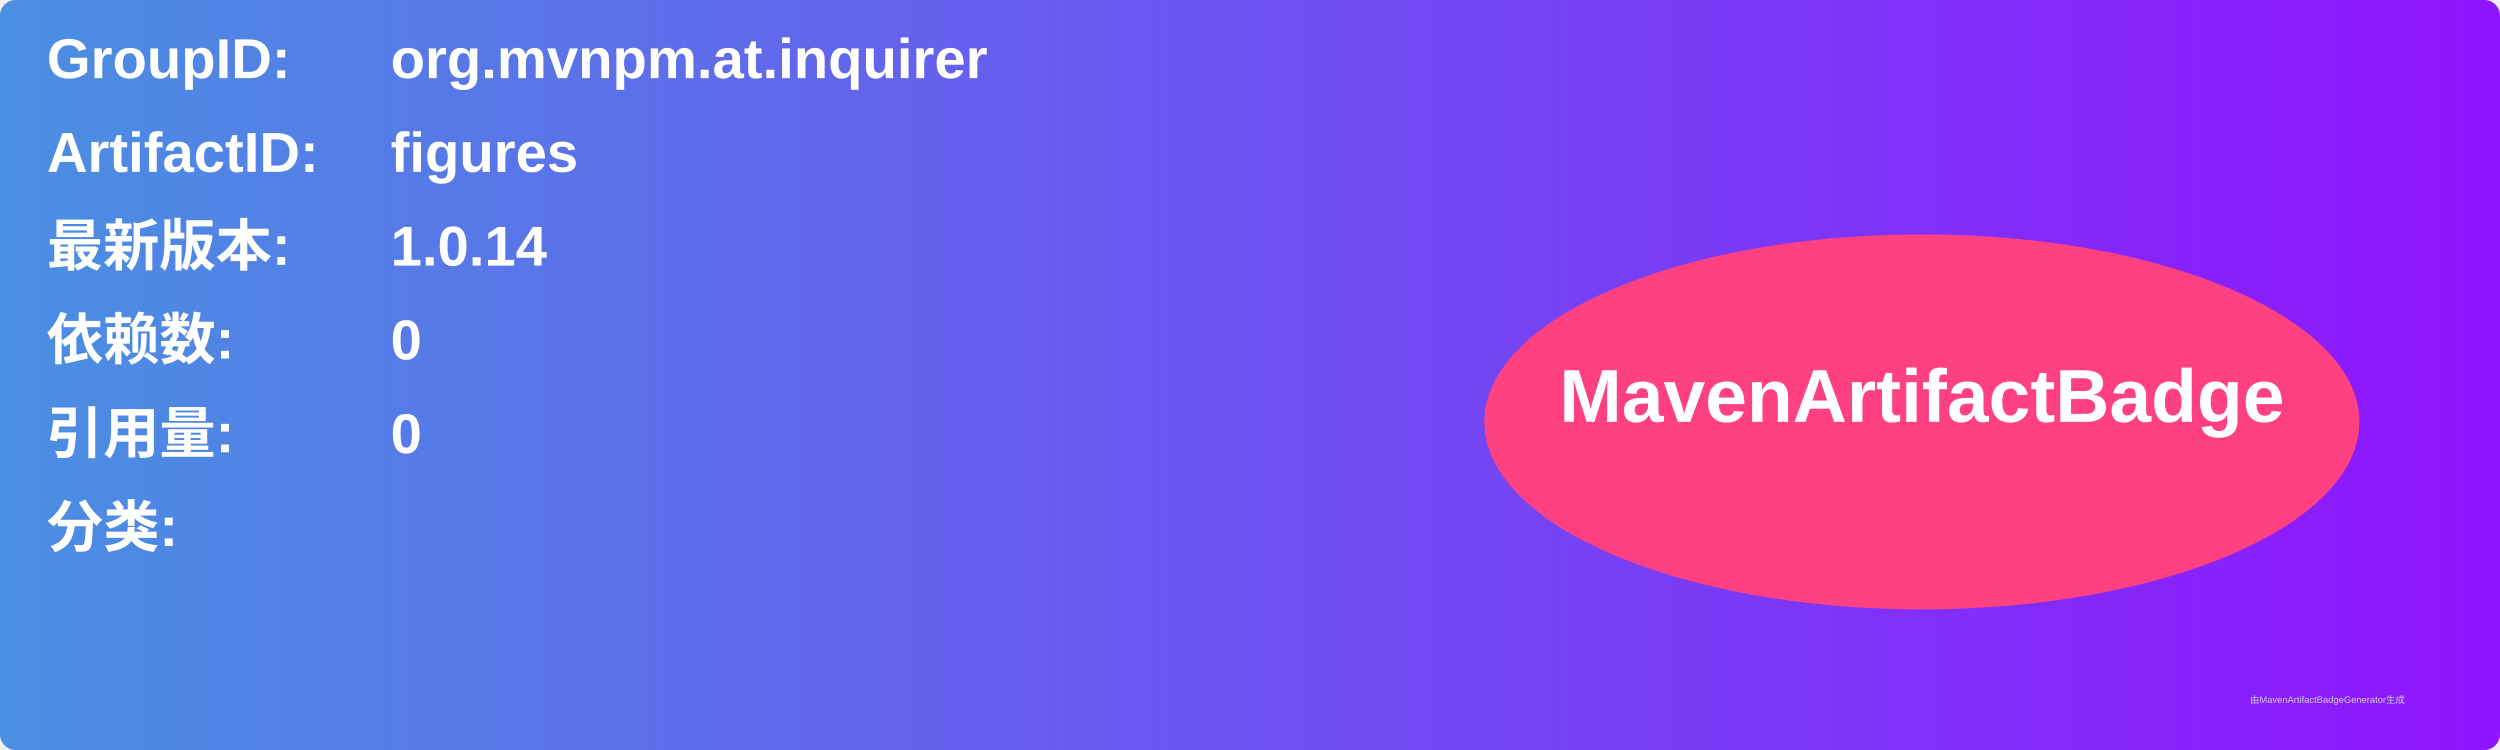
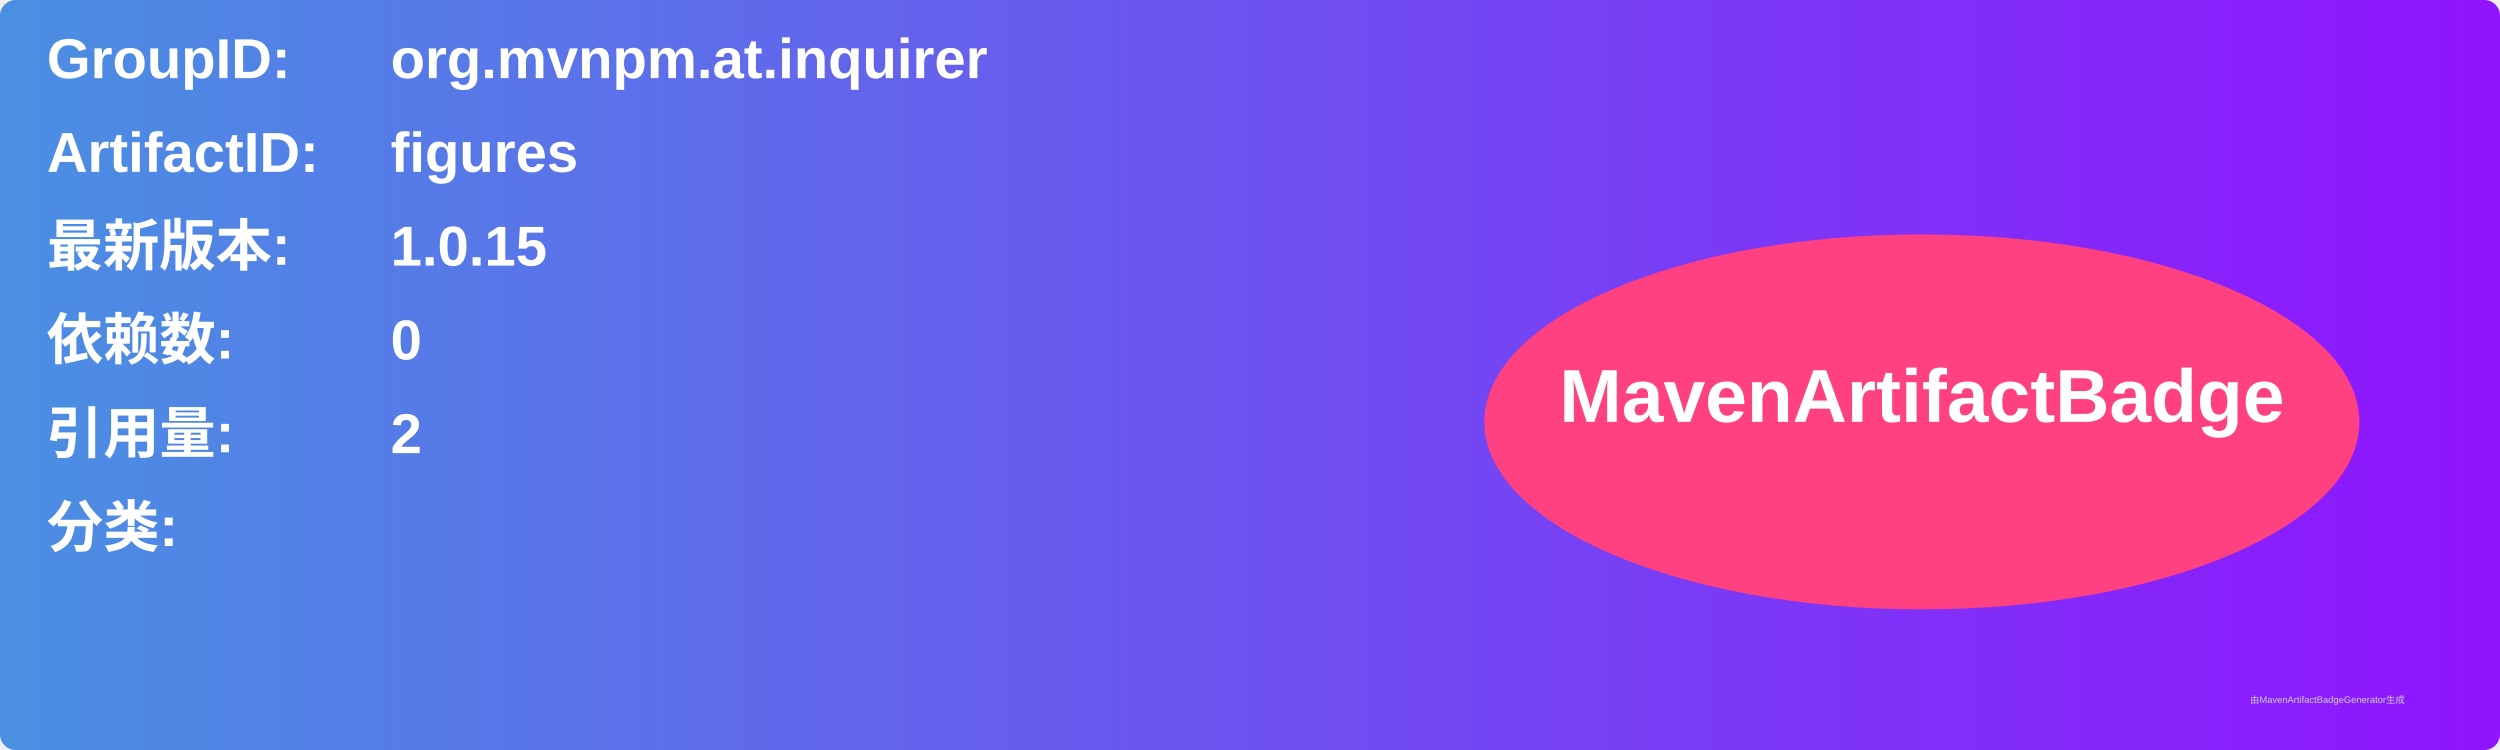
<svg xmlns="http://www.w3.org/2000/svg" width="800" height="240" viewBox="0 0 800 240">
  <linearGradient id="grad" x1="0%" y1="0%" x2="100%" y2="0%">
    <stop offset="0%" stop-color="#4a90e2" />
    <stop offset="100%" stop-color="#9013fe" />
  </linearGradient>
  <rect width="100%" height="100%" rx="5" ry="5" fill="url(#grad)" />
  <g transform="translate(15, 15)">
    <text x="0" y="10" font-family="Arial" font-size="18" fill="white" font-weight="bold" width="260">GroupID:</text>
    <text x="110" y="10" font-family="Arial" font-size="18" fill="white" font-weight="bold" width="460">org.mvnpm.at.inquirer</text>
    <text x="0" y="40" font-family="Arial" font-size="18" fill="white" font-weight="bold" width="260">ArtifactID:</text>
    <text x="110" y="40" font-family="Arial" font-size="18" fill="white" font-weight="bold" width="460">figures</text>
    <text x="0" y="70" font-family="Arial" font-size="18" fill="white" font-weight="bold">最新版本:</text>
    <text x="110" y="70" font-family="Arial" font-size="18" fill="white" font-weight="bold">
-       <tspan font-weight="bold">1.0.14</tspan>
+       <tspan font-weight="bold">1.0.15</tspan>
    </text>
    <text x="0" y="100" font-family="Arial" font-size="18" fill="white" font-weight="bold">依赖数: </text>
    <text x="110" y="100" font-family="Arial" font-size="18" fill="white">
      <tspan font-weight="bold">0</tspan>
    </text>
    <text x="0" y="130" font-family="Arial" font-size="18" fill="white" font-weight="bold">引用量: </text>
    <text x="110" y="130" font-family="Arial" font-size="18" fill="white">
-       <tspan font-weight="bold">0</tspan>
+       <tspan font-weight="bold">2</tspan>
    </text>
    <text x="0" y="160" font-family="Arial" font-size="18" fill="white" font-weight="bold">分类:</text>
    <text x="10" y="190" font-family="Arial" font-size="10" fill="white">
      <tspan font-weight="bold" />
    </text>
    <ellipse cx="600" cy="120" rx="140" ry="60" fill="#ff4081" />
    <text x="600" y="120" text-anchor="middle" font-family="Arial" font-size="24" fill="white" font-weight="bold">MavenArtifactBadge</text>
  </g>
  <text x="720" y="225" font-family="Arial" font-size="3" fill="#d0d0d0">由MavenArtifactBadgeGenerator生成</text>
</svg>
